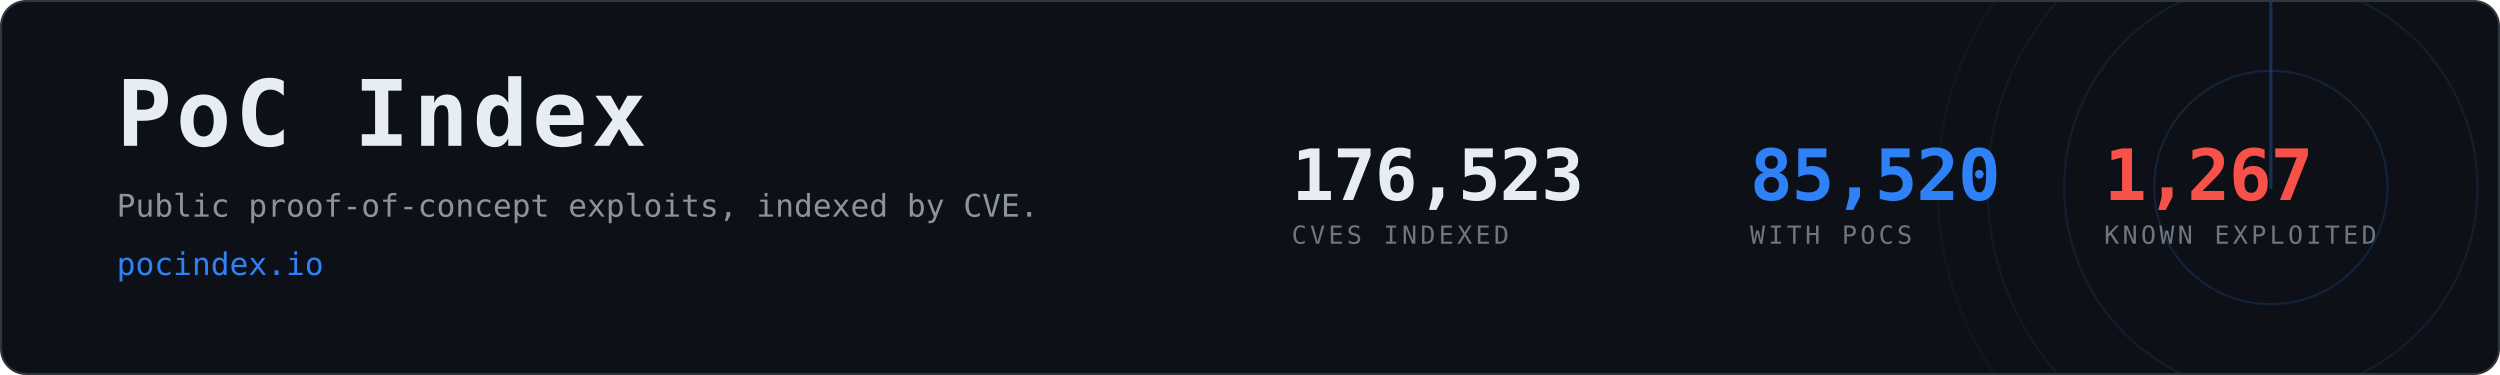
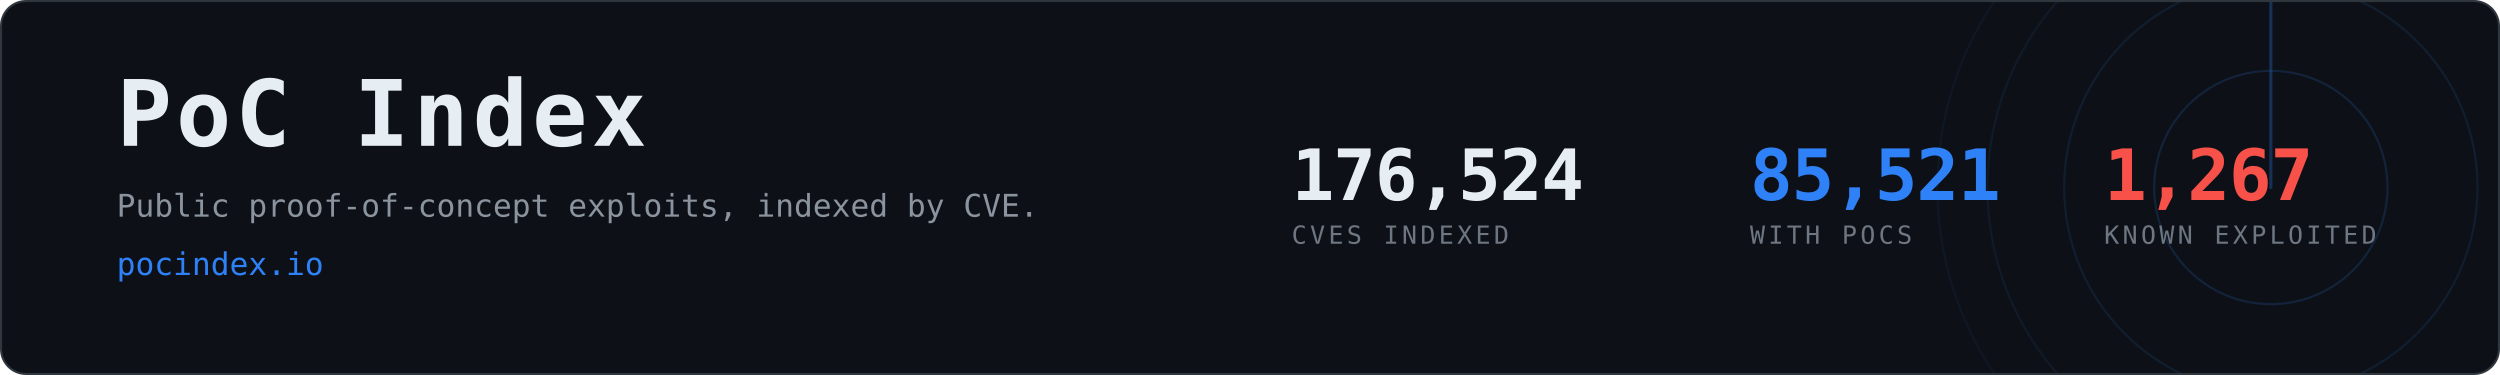
- <svg xmlns="http://www.w3.org/2000/svg" width="1200" height="180" viewBox="0 0 1200 180" role="img" aria-label="PoC Index, 85,520 CVEs with public proof-of-concept exploits">
+ <svg xmlns="http://www.w3.org/2000/svg" width="1200" height="180" viewBox="0 0 1200 180" role="img" aria-label="PoC Index, 85,521 CVEs with public proof-of-concept exploits">
  <clipPath id="card">
    <rect x="1" y="1" width="1198" height="178" rx="12" />
  </clipPath>
  <rect x="0.5" y="0.5" width="1199" height="179" rx="12" fill="#0d1117" stroke="#30363d" />
  <g clip-path="url(#card)" opacity="0.6">
    <g>
      <circle cx="1090" cy="90" r="56.0" fill="none" stroke="#2f81f7" stroke-width="1" opacity="0.270" />
      <circle cx="1090" cy="90" r="99.2" fill="none" stroke="#2f81f7" stroke-width="1" opacity="0.195" />
      <circle cx="1090" cy="90" r="136.0" fill="none" stroke="#2f81f7" stroke-width="1" opacity="0.135" />
      <circle cx="1090" cy="90" r="160.0" fill="none" stroke="#2f81f7" stroke-width="1" opacity="0.090" />
      <line x1="1090" y1="90" x2="1090" y2="-70.0" stroke="#2f81f7" stroke-width="1.5" stroke-linecap="round" opacity="0.480">
        <animateTransform attributeName="transform" type="rotate" from="0 1090 90" to="360 1090 90" dur="8s" repeatCount="indefinite" />
      </line>
    </g>
  </g>
  <text x="56" y="70" font-family="ui-monospace,SFMono-Regular,Menlo,Consolas,monospace" font-size="44" font-weight="700" fill="#e6edf3" letter-spacing="2">PoC Index</text>
  <text x="56" y="104" font-family="ui-monospace,SFMono-Regular,Menlo,Consolas,monospace" font-size="15" fill="#8b949e">
    Public proof-of-concept exploits, indexed by CVE.</text>
  <text x="56" y="132" font-family="ui-monospace,SFMono-Regular,Menlo,Consolas,monospace" font-size="15" fill="#2f81f7">pocindex.io</text>
-   <text x="620" y="96" font-family="ui-monospace,SFMono-Regular,Menlo,Consolas,monospace" font-size="34" font-weight="700" fill="#e6edf3" letter-spacing="-0.5">176,523</text>
+   <text x="620" y="96" font-family="ui-monospace,SFMono-Regular,Menlo,Consolas,monospace" font-size="34" font-weight="700" fill="#e6edf3" letter-spacing="-0.5">176,524</text>
  <text x="620" y="117" font-family="ui-monospace,SFMono-Regular,Menlo,Consolas,monospace" font-size="12" fill="#6e7681" letter-spacing="1.6">CVES INDEXED</text>
-   <text x="840" y="96" font-family="ui-monospace,SFMono-Regular,Menlo,Consolas,monospace" font-size="34" font-weight="700" fill="#2f81f7" letter-spacing="-0.5">85,520</text>
+   <text x="840" y="96" font-family="ui-monospace,SFMono-Regular,Menlo,Consolas,monospace" font-size="34" font-weight="700" fill="#2f81f7" letter-spacing="-0.5">85,521</text>
  <text x="840" y="117" font-family="ui-monospace,SFMono-Regular,Menlo,Consolas,monospace" font-size="12" fill="#6e7681" letter-spacing="1.6">WITH POCS</text>
  <text x="1010" y="96" font-family="ui-monospace,SFMono-Regular,Menlo,Consolas,monospace" font-size="34" font-weight="700" fill="#f85149" letter-spacing="-0.5">1,267</text>
  <text x="1010" y="117" font-family="ui-monospace,SFMono-Regular,Menlo,Consolas,monospace" font-size="12" fill="#6e7681" letter-spacing="1.6">KNOWN EXPLOITED</text>
</svg>
